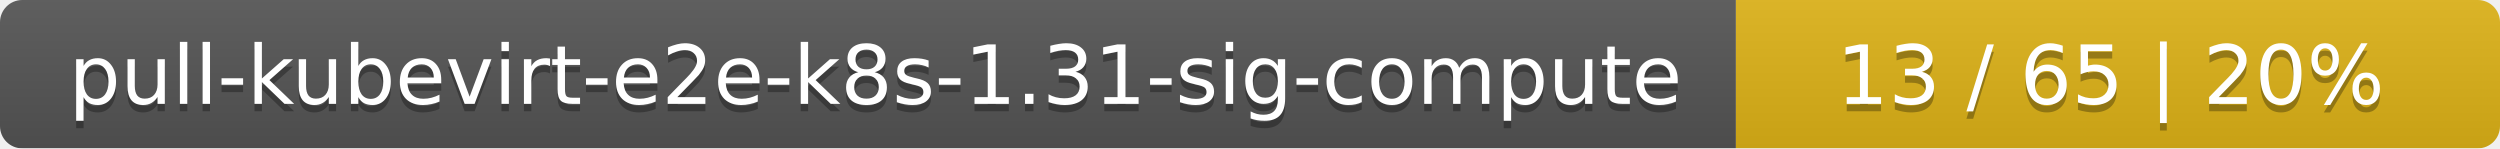
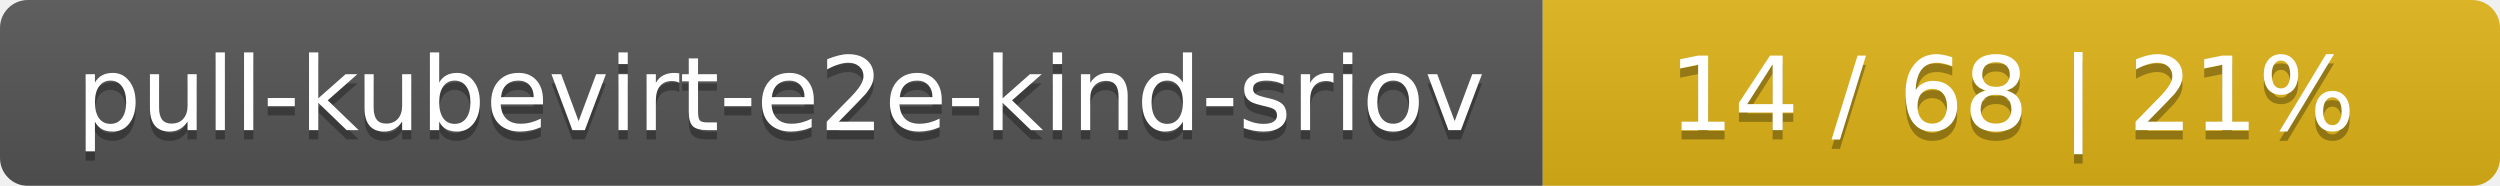
- <svg xmlns="http://www.w3.org/2000/svg" width="337" height="20">
+ <svg xmlns="http://www.w3.org/2000/svg" width="269" height="20">
  <linearGradient id="smooth" x2="0" y2="100%">
    <stop offset="0" stop-color="#bbb" stop-opacity=".1" />
    <stop offset="1" stop-opacity=".1" />
  </linearGradient>
  <mask id="round">
-     <rect width="337" height="20" rx="3" fill="#fff" />
+     <rect width="269" height="20" rx="3" fill="#fff" />
  </mask>
  <g mask="url(#round)">
-     <rect width="234" height="20" fill="#555" />
-     <rect x="234" width="103" height="20" fill="#dfb317" />
-     <rect width="337" height="20" fill="url(#smooth)" />
+     <rect width="166" height="20" fill="#555" />
+     <rect x="166" width="103" height="20" fill="#dfb317" />
+     <rect width="269" height="20" fill="url(#smooth)" />
  </g>
  <g fill="#fff" text-anchor="middle" font-family="DejaVu Sans,Verdana,Geneva,sans-serif" font-size="11">
-     <text x="118" y="15" fill="#010101" fill-opacity=".3">pull-kubevirt-e2e-k8s-1.31-sig-compute</text>
-     <text x="118" y="14">pull-kubevirt-e2e-k8s-1.31-sig-compute</text>
-     <text x="284.5" y="15" fill="#010101" fill-opacity=".3">13 / 65    |    20%</text>
-     <text x="284.5" y="14">13 / 65    |    20%</text>
+     <text x="84" y="15" fill="#010101" fill-opacity=".3">pull-kubevirt-e2e-kind-sriov</text>
+     <text x="84" y="14">pull-kubevirt-e2e-kind-sriov</text>
+     <text x="216.5" y="15" fill="#010101" fill-opacity=".3">14 / 68    |    21%</text>
+     <text x="216.5" y="14">14 / 68    |    21%</text>
  </g>
</svg>
